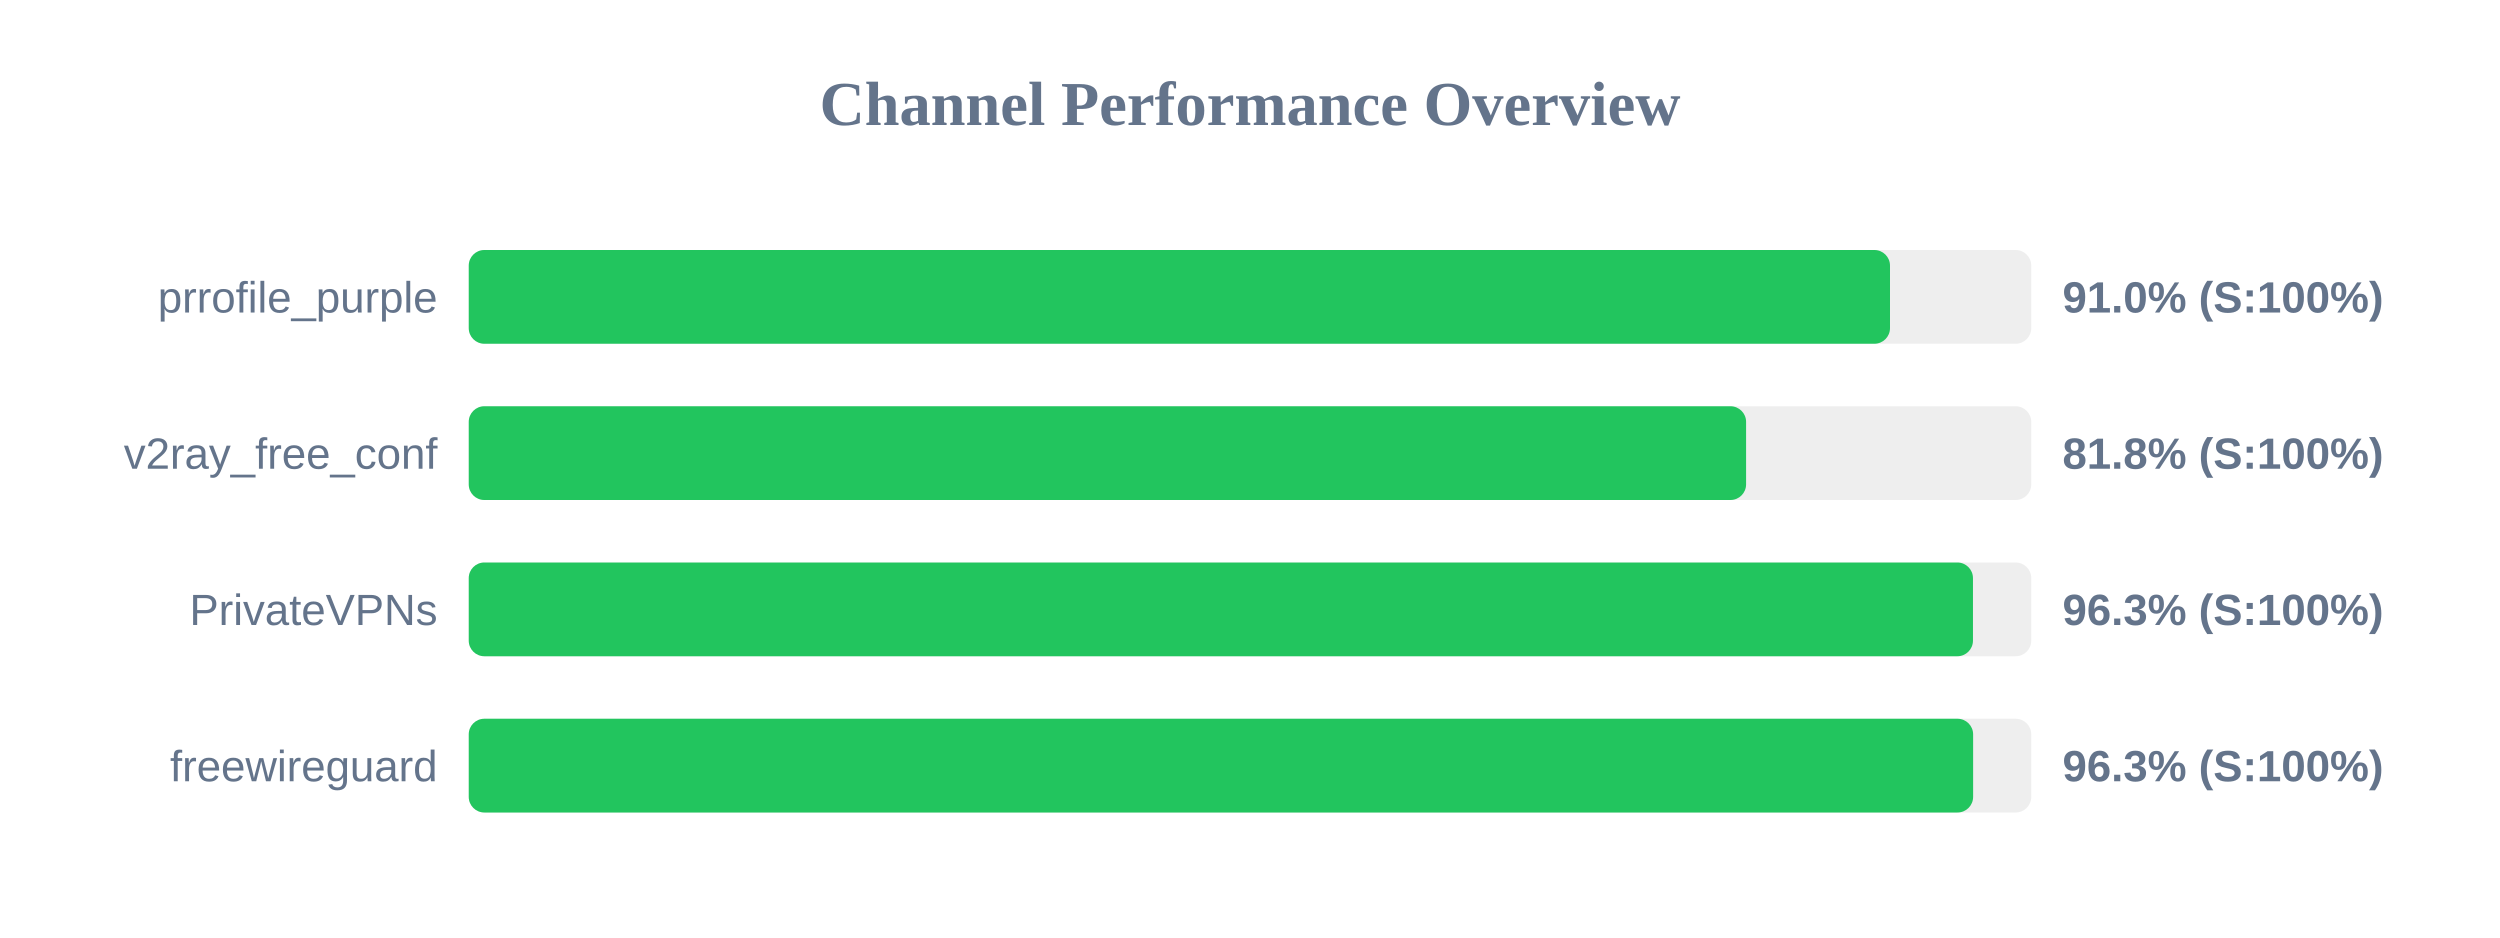
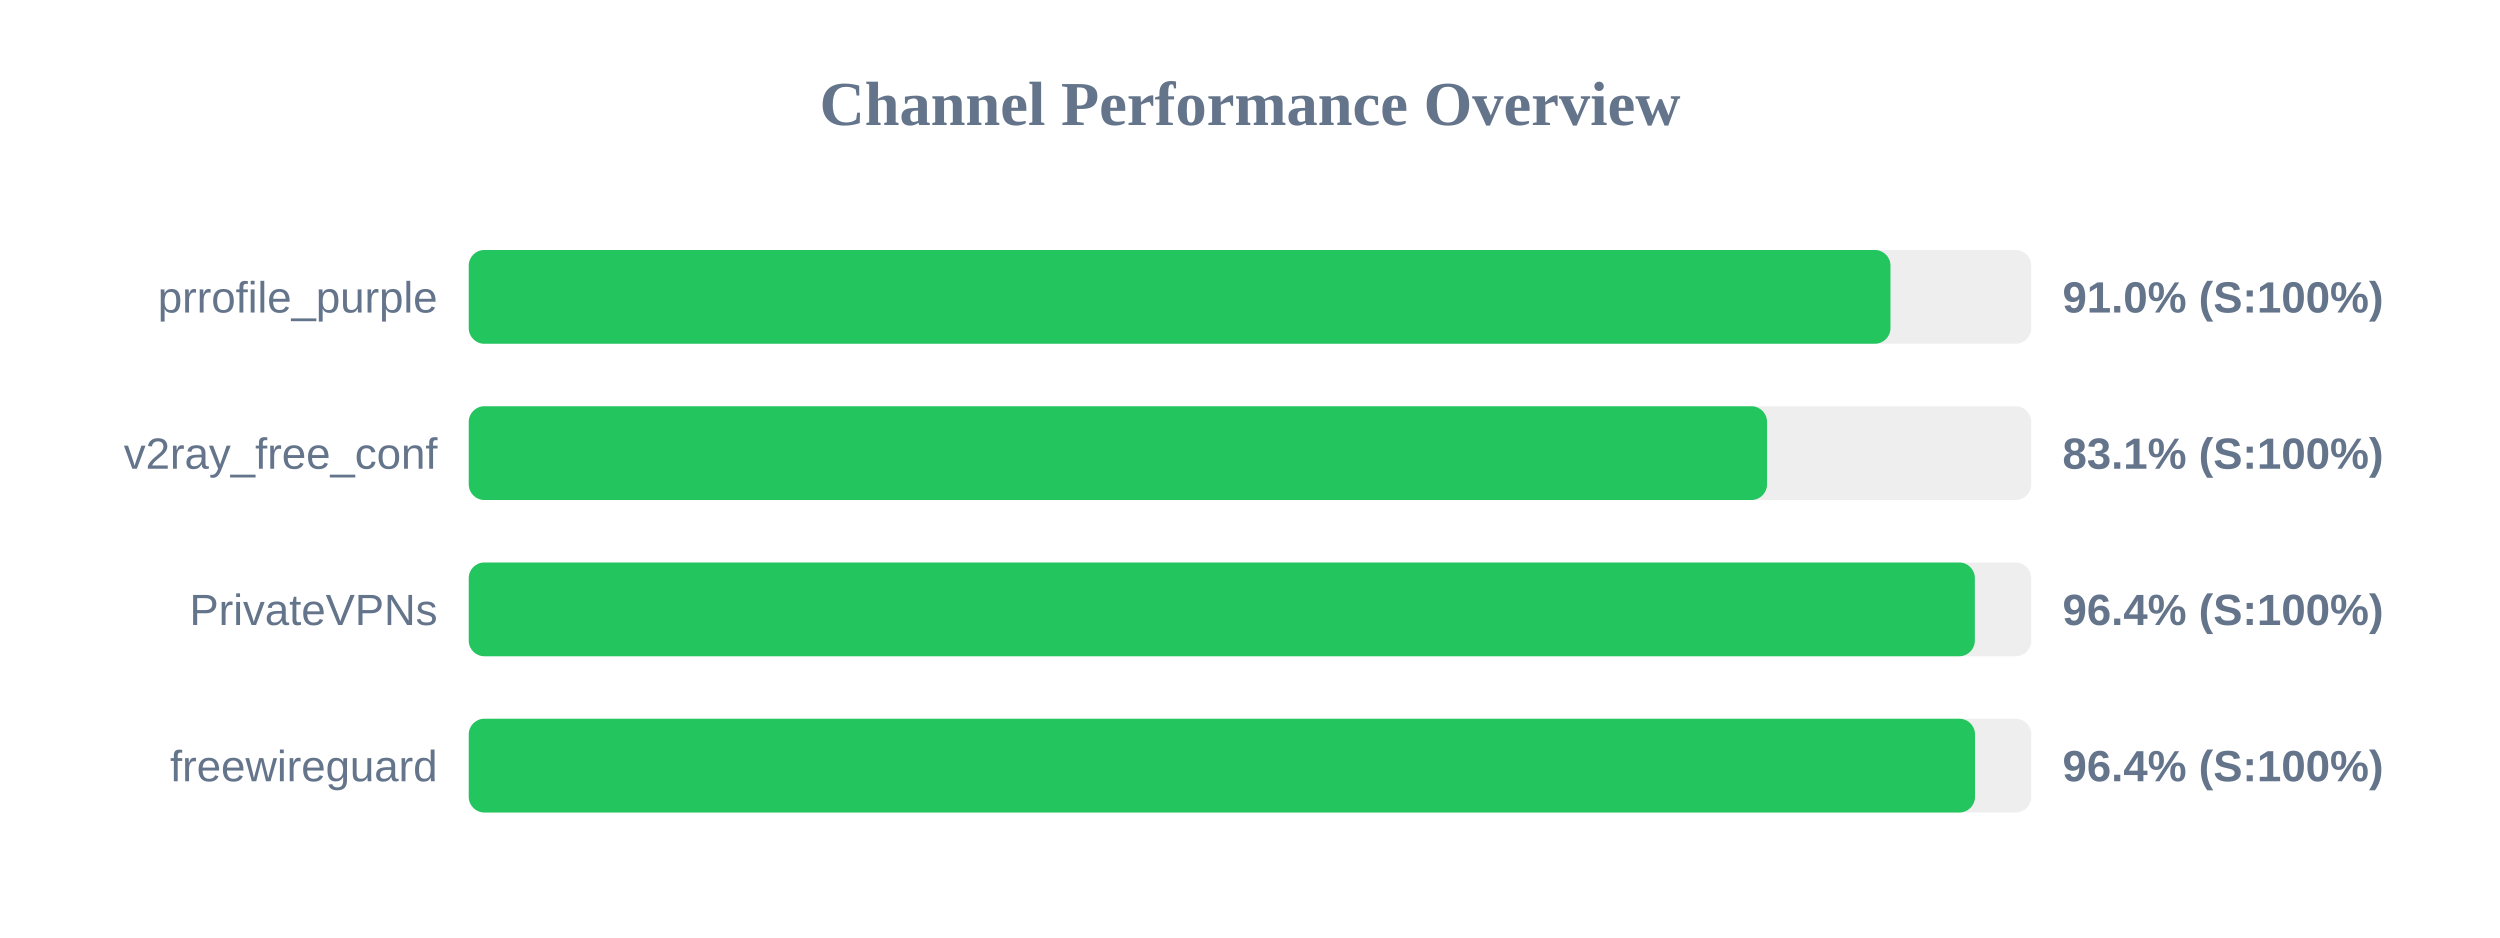
<svg xmlns="http://www.w3.org/2000/svg" width="800" height="300" version="1.1">
  <style>
        .row { font: 14px Arial; fill: #64748b; }
        .score { font: bold 14px Arial; fill: #64748b; }
    </style>
  <text x="400" y="40" text-anchor="middle" font-size="20px" font-weight="bold" fill="#64748b">Channel Performance Overview</text>
  <rect x="150" y="80" width="500" height="30" fill="#eee" rx="5" />
-   <rect x="150" y="80" width="454.8" height="30" fill="#22c55e" rx="5" />
+   <rect x="150" y="80" width="454.95" height="30" fill="#22c55e" rx="5" />
  <text x="140" y="100" text-anchor="end" class="row">prrofile_purple</text>
  <text x="660" y="100" text-anchor="start" class="score">91.0% (S:100%)</text>
  <rect x="150" y="130" width="500" height="30" fill="#eee" rx="5" />
-   <rect x="150" y="130" width="408.75" height="30" fill="#22c55e" rx="5" />
+   <rect x="150" y="130" width="415.45" height="30" fill="#22c55e" rx="5" />
  <text x="140" y="150" text-anchor="end" class="row">v2ray_free_conf</text>
-   <text x="660" y="150" text-anchor="start" class="score">81.8% (S:100%)</text>
+   <text x="660" y="150" text-anchor="start" class="score">83.1% (S:100%)</text>
  <rect x="150" y="180" width="500" height="30" fill="#eee" rx="5" />
-   <rect x="150" y="180" width="481.35" height="30" fill="#22c55e" rx="5" />
+   <rect x="150" y="180" width="481.95" height="30" fill="#22c55e" rx="5" />
  <text x="140" y="200" text-anchor="end" class="row">PrivateVPNs</text>
-   <text x="660" y="200" text-anchor="start" class="score">96.3% (S:100%)</text>
+   <text x="660" y="200" text-anchor="start" class="score">96.4% (S:100%)</text>
  <rect x="150" y="230" width="500" height="30" fill="#eee" rx="5" />
-   <rect x="150" y="230" width="481.4" height="30" fill="#22c55e" rx="5" />
+   <rect x="150" y="230" width="482.0" height="30" fill="#22c55e" rx="5" />
  <text x="140" y="250" text-anchor="end" class="row">freewireguard</text>
-   <text x="660" y="250" text-anchor="start" class="score">96.3% (S:100%)</text>
+   <text x="660" y="250" text-anchor="start" class="score">96.4% (S:100%)</text>
</svg>
